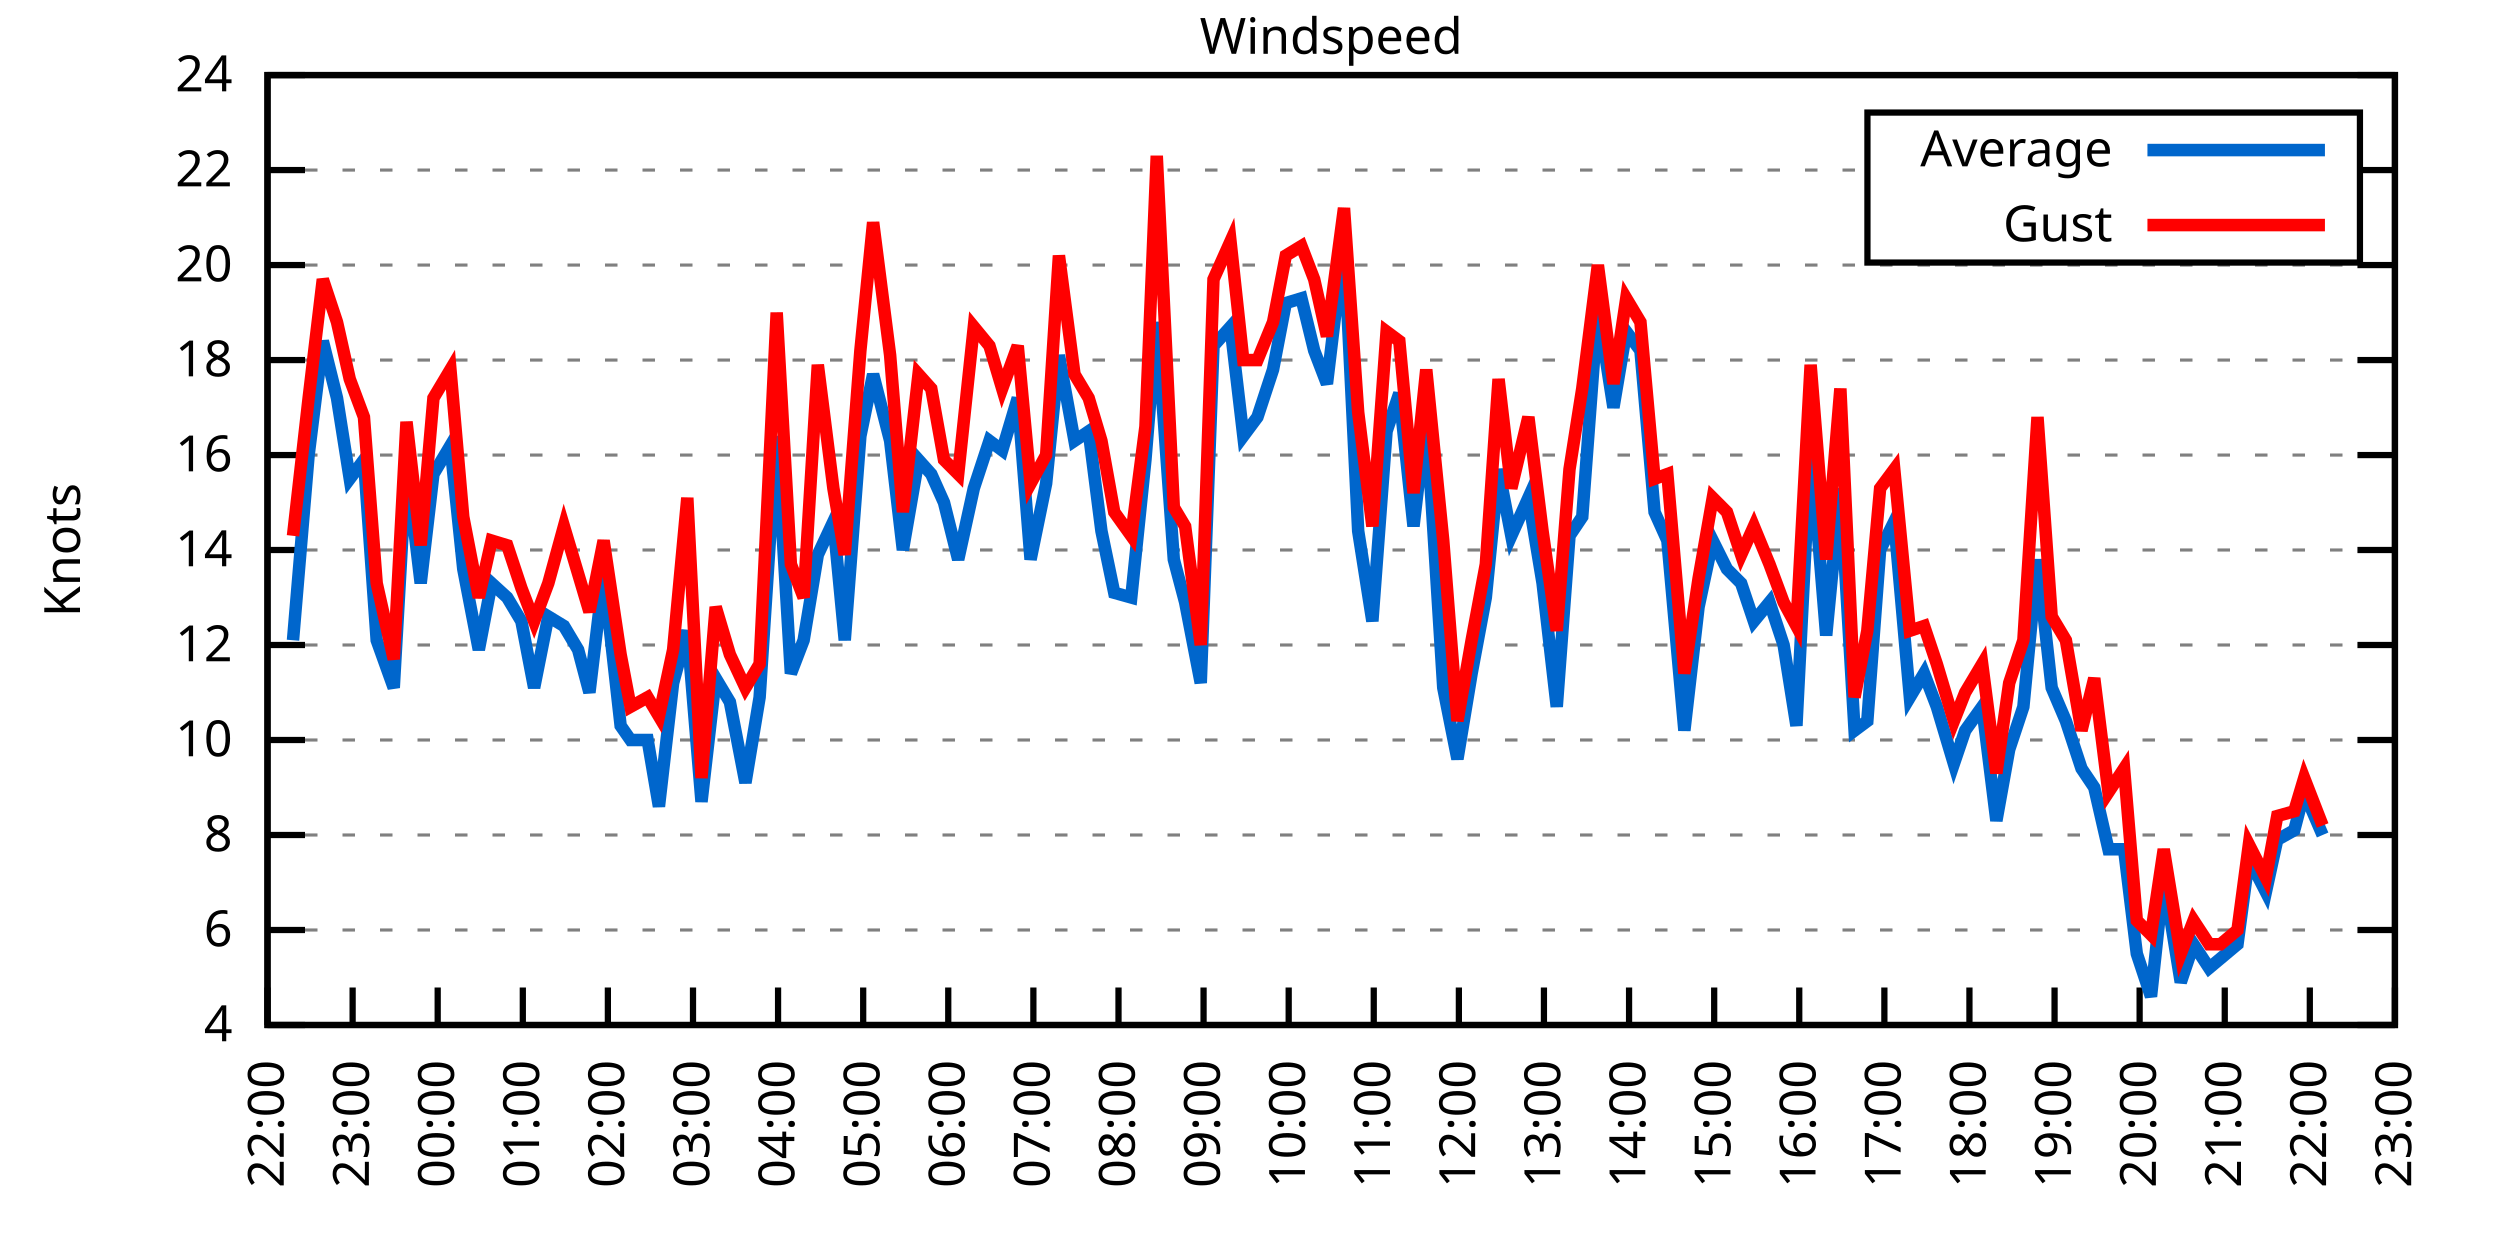
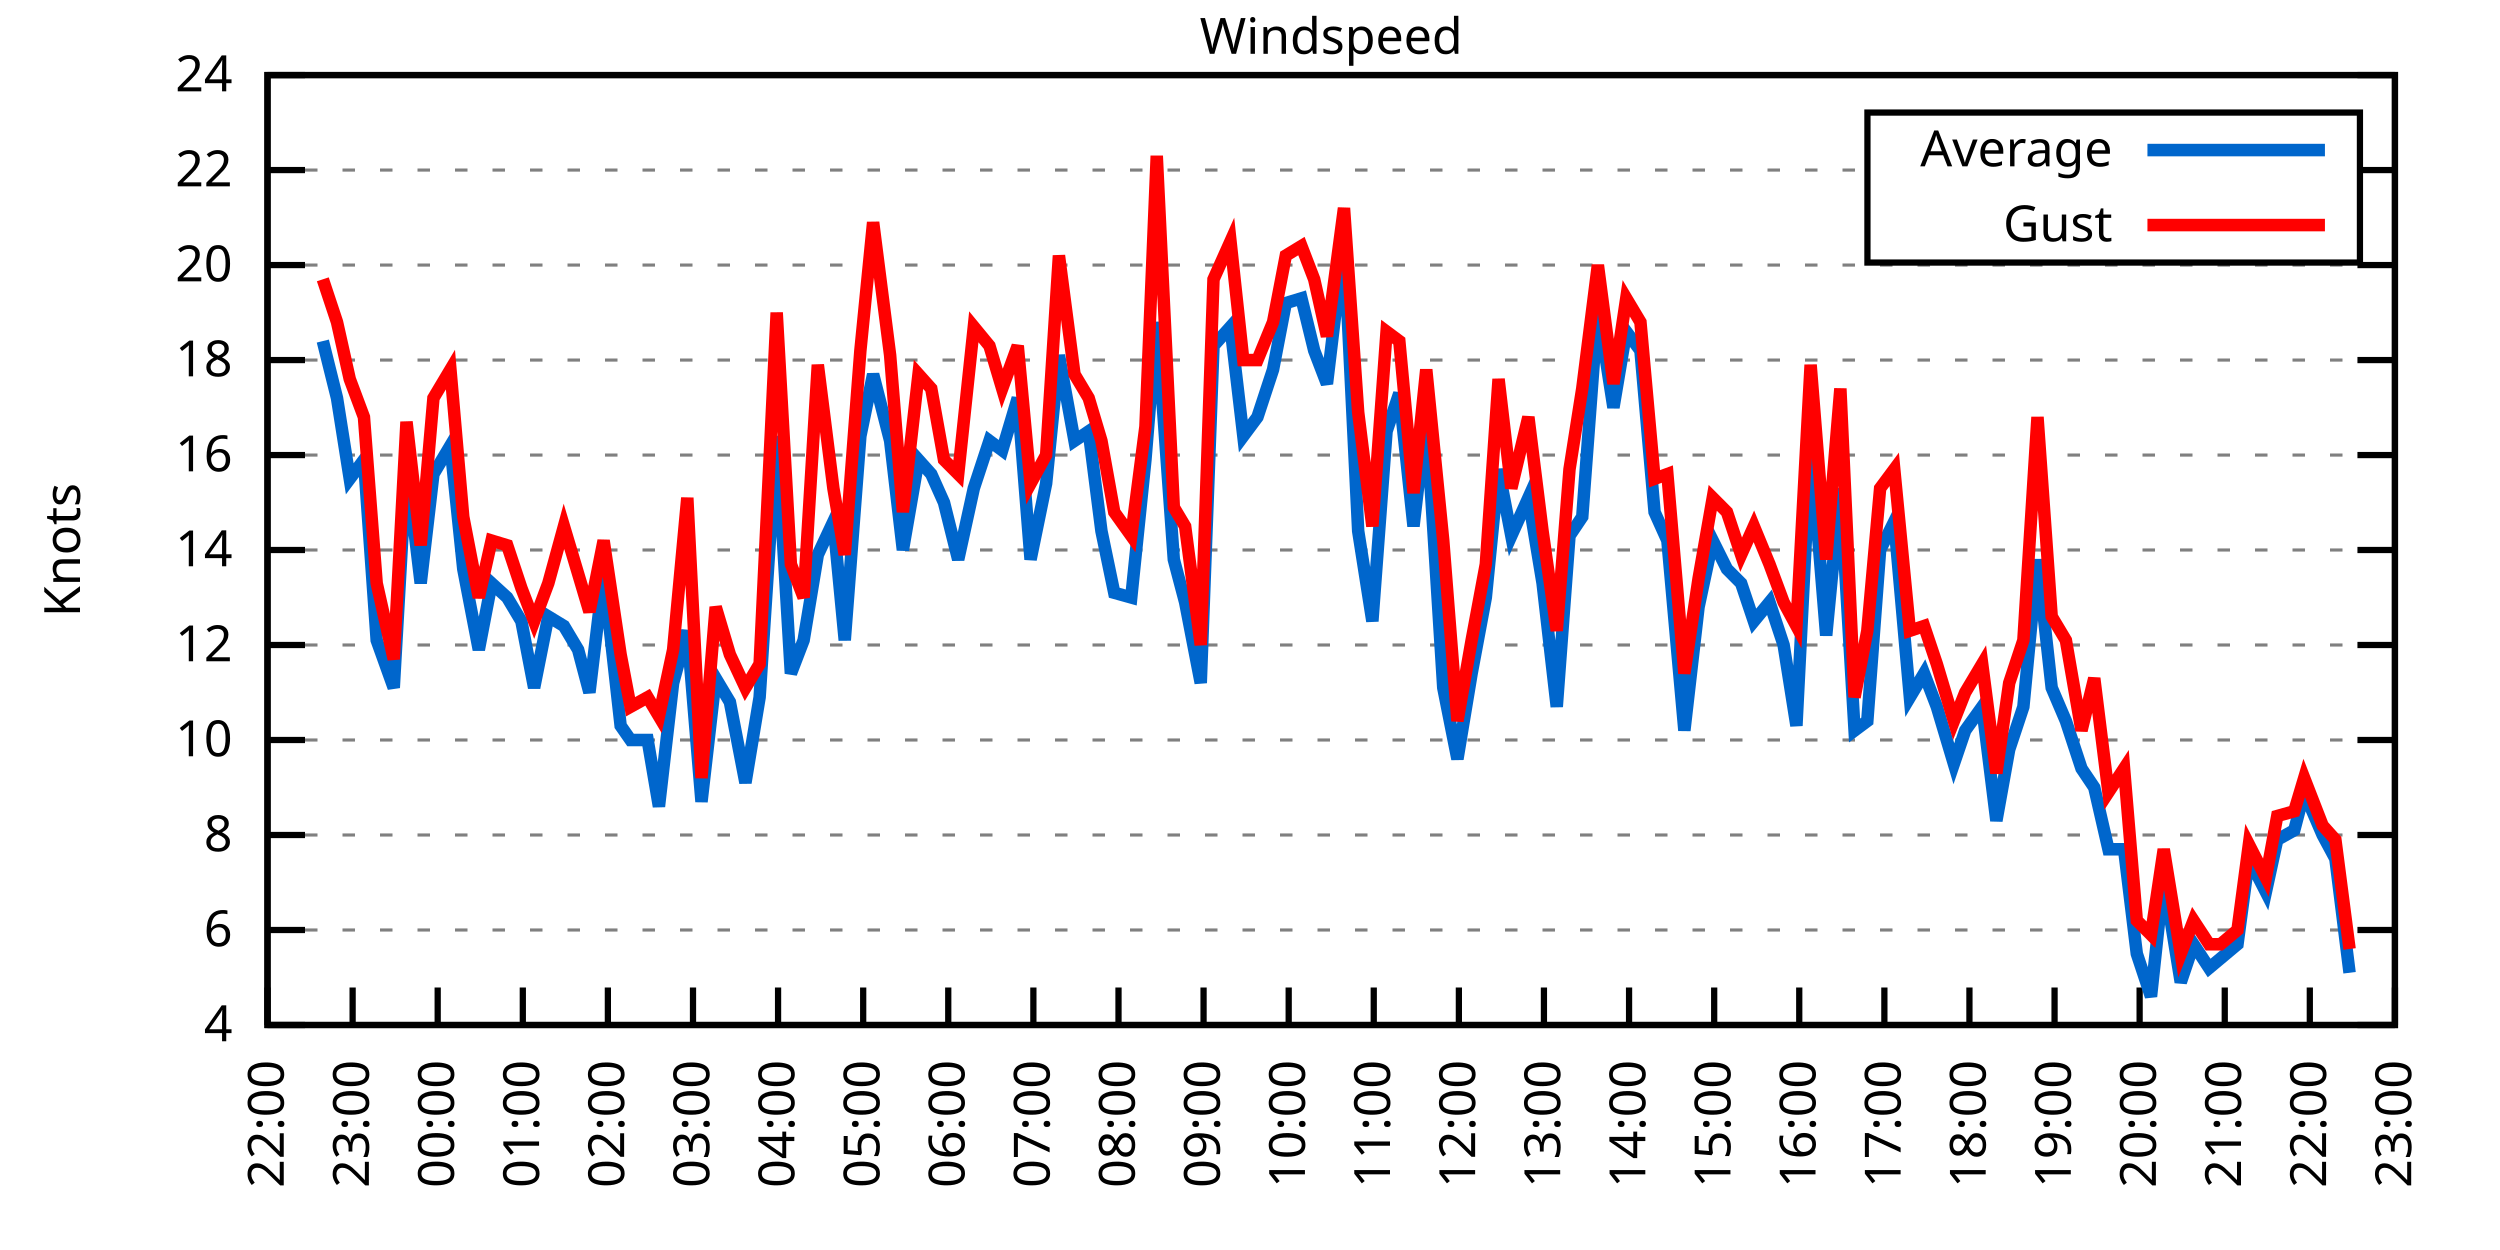
<svg xmlns="http://www.w3.org/2000/svg" xmlns:xlink="http://www.w3.org/1999/xlink" width="400" height="200" viewBox="0 0 400 200">
  <g id="gnuplot_canvas">
    <rect x="0" y="0" width="400" height="200" fill="none" />
    <defs>
      <circle id="gpDot" r="0.5" stroke-width="0.5" stroke="currentColor" />
      <path id="gpPt0" stroke-width="0.333" stroke="currentColor" d="M-1,0 h2 M0,-1 v2" />
      <path id="gpPt1" stroke-width="0.333" stroke="currentColor" d="M-1,-1 L1,1 M1,-1 L-1,1" />
      <path id="gpPt2" stroke-width="0.333" stroke="currentColor" d="M-1,0 L1,0 M0,-1 L0,1 M-1,-1 L1,1 M-1,1 L1,-1" />
      <rect id="gpPt3" stroke-width="0.333" stroke="currentColor" x="-1" y="-1" width="2" height="2" />
      <rect id="gpPt4" stroke-width="0.333" stroke="currentColor" fill="currentColor" x="-1" y="-1" width="2" height="2" />
      <circle id="gpPt5" stroke-width="0.333" stroke="currentColor" cx="0" cy="0" r="1" />
      <use xlink:href="#gpPt5" id="gpPt6" fill="currentColor" stroke="none" />
      <path id="gpPt7" stroke-width="0.333" stroke="currentColor" d="M0,-1.33 L-1.33,0.67 L1.33,0.67 z" />
      <use xlink:href="#gpPt7" id="gpPt8" fill="currentColor" stroke="none" />
      <use xlink:href="#gpPt7" id="gpPt9" stroke="currentColor" transform="rotate(180)" />
      <use xlink:href="#gpPt9" id="gpPt10" fill="currentColor" stroke="none" />
      <use xlink:href="#gpPt3" id="gpPt11" stroke="currentColor" transform="rotate(45)" />
      <use xlink:href="#gpPt11" id="gpPt12" fill="currentColor" stroke="none" />
      <path id="gpPt13" stroke-width="0.333" stroke="currentColor" d="M0,1.330 L1.265,0.411 L0.782,-1.067 L-0.782,-1.076 L-1.265,0.411 z" />
      <use xlink:href="#gpPt13" id="gpPt14" fill="currentColor" stroke="none" />
      <filter id="textbox" filterUnits="objectBoundingBox" x="0" y="0" height="1" width="1">
        <feFlood flood-color="white" flood-opacity="1" result="bgnd" />
        <feComposite in="SourceGraphic" in2="bgnd" operator="atop" />
      </filter>
      <filter id="greybox" filterUnits="objectBoundingBox" x="0" y="0" height="1" width="1">
        <feFlood flood-color="lightgrey" flood-opacity="1" result="grey" />
        <feComposite in="SourceGraphic" in2="grey" operator="atop" />
      </filter>
    </defs>
    <g fill="none" color="white" stroke="currentColor" stroke-width="1.00" stroke-linecap="butt" stroke-linejoin="miter">
</g>
    <g fill="none" color="black" stroke="currentColor" stroke-width="1.00" stroke-linecap="butt" stroke-linejoin="miter">
      <g stroke="none" shape-rendering="crispEdges">
        <polygon fill="rgb(255, 255, 255)" points="42.80,164.00 383.18,164.00 383.18,12.02 42.80,12.02 " />
      </g>
    </g>
    <g fill="none" color="black" stroke="currentColor" stroke-width="1.00" stroke-linecap="butt" stroke-linejoin="miter">
</g>
    <g fill="none" color="black" stroke="black" stroke-width="0.50" stroke-linecap="butt" stroke-linejoin="miter">
</g>
    <g fill="none" color="gray" stroke="currentColor" stroke-width="0.50" stroke-linecap="butt" stroke-linejoin="miter">
      <path stroke="gray" stroke-dasharray="2,4" class="gridline" d="M42.80,164.00 L383.19,164.00  " />
    </g>
    <g fill="none" color="gray" stroke="gray" stroke-width="1.00" stroke-linecap="butt" stroke-linejoin="miter">
</g>
    <g fill="none" color="black" stroke="currentColor" stroke-width="1.00" stroke-linecap="butt" stroke-linejoin="miter">
      <path stroke="black" d="M42.80,164.00 L48.80,164.00 M383.19,164.00 L377.19,164.00  " />
      <g transform="translate(37.20,166.60)" stroke="none" fill="black" font-family="Sans" font-size="8.00" text-anchor="end">
        <text>
          <tspan font-family="Sans"> 4</tspan>
        </text>
      </g>
    </g>
    <g fill="none" color="black" stroke="currentColor" stroke-width="1.00" stroke-linecap="butt" stroke-linejoin="miter">
</g>
    <g fill="none" color="black" stroke="black" stroke-width="0.50" stroke-linecap="butt" stroke-linejoin="miter">
</g>
    <g fill="none" color="gray" stroke="currentColor" stroke-width="0.50" stroke-linecap="butt" stroke-linejoin="miter">
      <path stroke="gray" stroke-dasharray="2,4" class="gridline" d="M42.80,148.80 L383.19,148.80  " />
    </g>
    <g fill="none" color="gray" stroke="gray" stroke-width="1.00" stroke-linecap="butt" stroke-linejoin="miter">
</g>
    <g fill="none" color="black" stroke="currentColor" stroke-width="1.00" stroke-linecap="butt" stroke-linejoin="miter">
      <path stroke="black" d="M42.80,148.80 L48.80,148.80 M383.19,148.80 L377.19,148.80  " />
      <g transform="translate(37.20,151.40)" stroke="none" fill="black" font-family="Sans" font-size="8.00" text-anchor="end">
        <text>
          <tspan font-family="Sans"> 6</tspan>
        </text>
      </g>
    </g>
    <g fill="none" color="black" stroke="currentColor" stroke-width="1.00" stroke-linecap="butt" stroke-linejoin="miter">
</g>
    <g fill="none" color="black" stroke="black" stroke-width="0.50" stroke-linecap="butt" stroke-linejoin="miter">
</g>
    <g fill="none" color="gray" stroke="currentColor" stroke-width="0.50" stroke-linecap="butt" stroke-linejoin="miter">
      <path stroke="gray" stroke-dasharray="2,4" class="gridline" d="M42.80,133.60 L383.19,133.60  " />
    </g>
    <g fill="none" color="gray" stroke="gray" stroke-width="1.00" stroke-linecap="butt" stroke-linejoin="miter">
</g>
    <g fill="none" color="black" stroke="currentColor" stroke-width="1.00" stroke-linecap="butt" stroke-linejoin="miter">
      <path stroke="black" d="M42.80,133.60 L48.80,133.60 M383.19,133.60 L377.19,133.60  " />
      <g transform="translate(37.20,136.20)" stroke="none" fill="black" font-family="Sans" font-size="8.00" text-anchor="end">
        <text>
          <tspan font-family="Sans"> 8</tspan>
        </text>
      </g>
    </g>
    <g fill="none" color="black" stroke="currentColor" stroke-width="1.00" stroke-linecap="butt" stroke-linejoin="miter">
</g>
    <g fill="none" color="black" stroke="black" stroke-width="0.50" stroke-linecap="butt" stroke-linejoin="miter">
</g>
    <g fill="none" color="gray" stroke="currentColor" stroke-width="0.50" stroke-linecap="butt" stroke-linejoin="miter">
      <path stroke="gray" stroke-dasharray="2,4" class="gridline" d="M42.80,118.40 L383.19,118.40  " />
    </g>
    <g fill="none" color="gray" stroke="gray" stroke-width="1.00" stroke-linecap="butt" stroke-linejoin="miter">
</g>
    <g fill="none" color="black" stroke="currentColor" stroke-width="1.00" stroke-linecap="butt" stroke-linejoin="miter">
      <path stroke="black" d="M42.80,118.40 L48.80,118.40 M383.19,118.40 L377.19,118.40  " />
      <g transform="translate(37.20,121.00)" stroke="none" fill="black" font-family="Sans" font-size="8.00" text-anchor="end">
        <text>
          <tspan font-family="Sans"> 10</tspan>
        </text>
      </g>
    </g>
    <g fill="none" color="black" stroke="currentColor" stroke-width="1.00" stroke-linecap="butt" stroke-linejoin="miter">
</g>
    <g fill="none" color="black" stroke="black" stroke-width="0.50" stroke-linecap="butt" stroke-linejoin="miter">
</g>
    <g fill="none" color="gray" stroke="currentColor" stroke-width="0.50" stroke-linecap="butt" stroke-linejoin="miter">
      <path stroke="gray" stroke-dasharray="2,4" class="gridline" d="M42.80,103.20 L383.19,103.20  " />
    </g>
    <g fill="none" color="gray" stroke="gray" stroke-width="1.00" stroke-linecap="butt" stroke-linejoin="miter">
</g>
    <g fill="none" color="black" stroke="currentColor" stroke-width="1.00" stroke-linecap="butt" stroke-linejoin="miter">
      <path stroke="black" d="M42.80,103.20 L48.80,103.20 M383.19,103.20 L377.19,103.20  " />
      <g transform="translate(37.20,105.80)" stroke="none" fill="black" font-family="Sans" font-size="8.00" text-anchor="end">
        <text>
          <tspan font-family="Sans"> 12</tspan>
        </text>
      </g>
    </g>
    <g fill="none" color="black" stroke="currentColor" stroke-width="1.00" stroke-linecap="butt" stroke-linejoin="miter">
</g>
    <g fill="none" color="black" stroke="black" stroke-width="0.50" stroke-linecap="butt" stroke-linejoin="miter">
</g>
    <g fill="none" color="gray" stroke="currentColor" stroke-width="0.50" stroke-linecap="butt" stroke-linejoin="miter">
      <path stroke="gray" stroke-dasharray="2,4" class="gridline" d="M42.80,88.00 L383.19,88.00  " />
    </g>
    <g fill="none" color="gray" stroke="gray" stroke-width="1.00" stroke-linecap="butt" stroke-linejoin="miter">
</g>
    <g fill="none" color="black" stroke="currentColor" stroke-width="1.00" stroke-linecap="butt" stroke-linejoin="miter">
      <path stroke="black" d="M42.80,88.00 L48.80,88.00 M383.19,88.00 L377.19,88.00  " />
      <g transform="translate(37.20,90.60)" stroke="none" fill="black" font-family="Sans" font-size="8.00" text-anchor="end">
        <text>
          <tspan font-family="Sans"> 14</tspan>
        </text>
      </g>
    </g>
    <g fill="none" color="black" stroke="currentColor" stroke-width="1.00" stroke-linecap="butt" stroke-linejoin="miter">
</g>
    <g fill="none" color="black" stroke="black" stroke-width="0.50" stroke-linecap="butt" stroke-linejoin="miter">
</g>
    <g fill="none" color="gray" stroke="currentColor" stroke-width="0.50" stroke-linecap="butt" stroke-linejoin="miter">
      <path stroke="gray" stroke-dasharray="2,4" class="gridline" d="M42.80,72.81 L383.19,72.81  " />
    </g>
    <g fill="none" color="gray" stroke="gray" stroke-width="1.00" stroke-linecap="butt" stroke-linejoin="miter">
</g>
    <g fill="none" color="black" stroke="currentColor" stroke-width="1.00" stroke-linecap="butt" stroke-linejoin="miter">
      <path stroke="black" d="M42.80,72.81 L48.80,72.81 M383.19,72.81 L377.19,72.81  " />
      <g transform="translate(37.20,75.41)" stroke="none" fill="black" font-family="Sans" font-size="8.00" text-anchor="end">
        <text>
          <tspan font-family="Sans"> 16</tspan>
        </text>
      </g>
    </g>
    <g fill="none" color="black" stroke="currentColor" stroke-width="1.00" stroke-linecap="butt" stroke-linejoin="miter">
</g>
    <g fill="none" color="black" stroke="black" stroke-width="0.50" stroke-linecap="butt" stroke-linejoin="miter">
</g>
    <g fill="none" color="gray" stroke="currentColor" stroke-width="0.50" stroke-linecap="butt" stroke-linejoin="miter">
      <path stroke="gray" stroke-dasharray="2,4" class="gridline" d="M42.80,57.61 L383.19,57.61  " />
    </g>
    <g fill="none" color="gray" stroke="gray" stroke-width="1.00" stroke-linecap="butt" stroke-linejoin="miter">
</g>
    <g fill="none" color="black" stroke="currentColor" stroke-width="1.00" stroke-linecap="butt" stroke-linejoin="miter">
      <path stroke="black" d="M42.80,57.61 L48.80,57.61 M383.19,57.61 L377.19,57.61  " />
      <g transform="translate(37.20,60.21)" stroke="none" fill="black" font-family="Sans" font-size="8.00" text-anchor="end">
        <text>
          <tspan font-family="Sans"> 18</tspan>
        </text>
      </g>
    </g>
    <g fill="none" color="black" stroke="currentColor" stroke-width="1.00" stroke-linecap="butt" stroke-linejoin="miter">
</g>
    <g fill="none" color="black" stroke="black" stroke-width="0.50" stroke-linecap="butt" stroke-linejoin="miter">
</g>
    <g fill="none" color="gray" stroke="currentColor" stroke-width="0.50" stroke-linecap="butt" stroke-linejoin="miter">
      <path stroke="gray" stroke-dasharray="2,4" class="gridline" d="M42.80,42.41 L383.19,42.41  " />
    </g>
    <g fill="none" color="gray" stroke="gray" stroke-width="1.00" stroke-linecap="butt" stroke-linejoin="miter">
</g>
    <g fill="none" color="black" stroke="currentColor" stroke-width="1.00" stroke-linecap="butt" stroke-linejoin="miter">
      <path stroke="black" d="M42.80,42.41 L48.80,42.41 M383.19,42.41 L377.19,42.41  " />
      <g transform="translate(37.20,45.01)" stroke="none" fill="black" font-family="Sans" font-size="8.00" text-anchor="end">
        <text>
          <tspan font-family="Sans"> 20</tspan>
        </text>
      </g>
    </g>
    <g fill="none" color="black" stroke="currentColor" stroke-width="1.00" stroke-linecap="butt" stroke-linejoin="miter">
</g>
    <g fill="none" color="black" stroke="black" stroke-width="0.50" stroke-linecap="butt" stroke-linejoin="miter">
</g>
    <g fill="none" color="gray" stroke="currentColor" stroke-width="0.50" stroke-linecap="butt" stroke-linejoin="miter">
      <path stroke="gray" stroke-dasharray="2,4" class="gridline" d="M42.80,27.21 L298.79,27.21 M377.59,27.21 L383.19,27.21  " />
    </g>
    <g fill="none" color="gray" stroke="gray" stroke-width="1.00" stroke-linecap="butt" stroke-linejoin="miter">
</g>
    <g fill="none" color="black" stroke="currentColor" stroke-width="1.00" stroke-linecap="butt" stroke-linejoin="miter">
      <path stroke="black" d="M42.80,27.21 L48.80,27.21 M383.19,27.21 L377.19,27.21  " />
      <g transform="translate(37.20,29.81)" stroke="none" fill="black" font-family="Sans" font-size="8.00" text-anchor="end">
        <text>
          <tspan font-family="Sans"> 22</tspan>
        </text>
      </g>
    </g>
    <g fill="none" color="black" stroke="currentColor" stroke-width="1.00" stroke-linecap="butt" stroke-linejoin="miter">
</g>
    <g fill="none" color="black" stroke="black" stroke-width="0.50" stroke-linecap="butt" stroke-linejoin="miter">
</g>
    <g fill="none" color="gray" stroke="currentColor" stroke-width="0.50" stroke-linecap="butt" stroke-linejoin="miter">
      <path stroke="gray" stroke-dasharray="2,4" class="gridline" d="M42.80,12.01 L383.19,12.01  " />
    </g>
    <g fill="none" color="gray" stroke="gray" stroke-width="1.00" stroke-linecap="butt" stroke-linejoin="miter">
</g>
    <g fill="none" color="black" stroke="currentColor" stroke-width="1.00" stroke-linecap="butt" stroke-linejoin="miter">
      <path stroke="black" d="M42.80,12.01 L48.80,12.01 M383.19,12.01 L377.19,12.01  " />
      <g transform="translate(37.20,14.61)" stroke="none" fill="black" font-family="Sans" font-size="8.00" text-anchor="end">
        <text>
          <tspan font-family="Sans"> 24</tspan>
        </text>
      </g>
    </g>
    <g fill="none" color="black" stroke="currentColor" stroke-width="1.00" stroke-linecap="butt" stroke-linejoin="miter">
      <path stroke="black" d="M42.80,164.00 L42.80,158.00  " />
      <g transform="translate(45.40,169.60) rotate(270.00)" stroke="none" fill="black" font-family="Sans" font-size="8.00" text-anchor="end">
        <text>
          <tspan font-family="Sans">22:00</tspan>
        </text>
      </g>
    </g>
    <g fill="none" color="black" stroke="currentColor" stroke-width="1.00" stroke-linecap="butt" stroke-linejoin="miter">
      <path stroke="black" d="M56.42,164.00 L56.42,158.00  " />
      <g transform="translate(59.02,169.60) rotate(270.00)" stroke="none" fill="black" font-family="Sans" font-size="8.00" text-anchor="end">
        <text>
          <tspan font-family="Sans">23:00</tspan>
        </text>
      </g>
    </g>
    <g fill="none" color="black" stroke="currentColor" stroke-width="1.00" stroke-linecap="butt" stroke-linejoin="miter">
      <path stroke="black" d="M70.03,164.00 L70.03,158.00  " />
      <g transform="translate(72.63,169.60) rotate(270.00)" stroke="none" fill="black" font-family="Sans" font-size="8.00" text-anchor="end">
        <text>
          <tspan font-family="Sans">00:00</tspan>
        </text>
      </g>
    </g>
    <g fill="none" color="black" stroke="currentColor" stroke-width="1.00" stroke-linecap="butt" stroke-linejoin="miter">
      <path stroke="black" d="M83.65,164.00 L83.65,158.00  " />
      <g transform="translate(86.25,169.60) rotate(270.00)" stroke="none" fill="black" font-family="Sans" font-size="8.00" text-anchor="end">
        <text>
          <tspan font-family="Sans">01:00</tspan>
        </text>
      </g>
    </g>
    <g fill="none" color="black" stroke="currentColor" stroke-width="1.00" stroke-linecap="butt" stroke-linejoin="miter">
      <path stroke="black" d="M97.26,164.00 L97.26,158.00  " />
      <g transform="translate(99.86,169.60) rotate(270.00)" stroke="none" fill="black" font-family="Sans" font-size="8.00" text-anchor="end">
        <text>
          <tspan font-family="Sans">02:00</tspan>
        </text>
      </g>
    </g>
    <g fill="none" color="black" stroke="currentColor" stroke-width="1.00" stroke-linecap="butt" stroke-linejoin="miter">
      <path stroke="black" d="M110.88,164.00 L110.88,158.00  " />
      <g transform="translate(113.48,169.60) rotate(270.00)" stroke="none" fill="black" font-family="Sans" font-size="8.00" text-anchor="end">
        <text>
          <tspan font-family="Sans">03:00</tspan>
        </text>
      </g>
    </g>
    <g fill="none" color="black" stroke="currentColor" stroke-width="1.00" stroke-linecap="butt" stroke-linejoin="miter">
      <path stroke="black" d="M124.49,164.00 L124.49,158.00  " />
      <g transform="translate(127.09,169.60) rotate(270.00)" stroke="none" fill="black" font-family="Sans" font-size="8.00" text-anchor="end">
        <text>
          <tspan font-family="Sans">04:00</tspan>
        </text>
      </g>
    </g>
    <g fill="none" color="black" stroke="currentColor" stroke-width="1.00" stroke-linecap="butt" stroke-linejoin="miter">
      <path stroke="black" d="M138.11,164.00 L138.11,158.00  " />
      <g transform="translate(140.71,169.60) rotate(270.00)" stroke="none" fill="black" font-family="Sans" font-size="8.00" text-anchor="end">
        <text>
          <tspan font-family="Sans">05:00</tspan>
        </text>
      </g>
    </g>
    <g fill="none" color="black" stroke="currentColor" stroke-width="1.00" stroke-linecap="butt" stroke-linejoin="miter">
      <path stroke="black" d="M151.72,164.00 L151.72,158.00  " />
      <g transform="translate(154.32,169.60) rotate(270.00)" stroke="none" fill="black" font-family="Sans" font-size="8.00" text-anchor="end">
        <text>
          <tspan font-family="Sans">06:00</tspan>
        </text>
      </g>
    </g>
    <g fill="none" color="black" stroke="currentColor" stroke-width="1.00" stroke-linecap="butt" stroke-linejoin="miter">
      <path stroke="black" d="M165.34,164.00 L165.34,158.00  " />
      <g transform="translate(167.94,169.60) rotate(270.00)" stroke="none" fill="black" font-family="Sans" font-size="8.00" text-anchor="end">
        <text>
          <tspan font-family="Sans">07:00</tspan>
        </text>
      </g>
    </g>
    <g fill="none" color="black" stroke="currentColor" stroke-width="1.00" stroke-linecap="butt" stroke-linejoin="miter">
      <path stroke="black" d="M178.96,164.00 L178.96,158.00  " />
      <g transform="translate(181.56,169.60) rotate(270.00)" stroke="none" fill="black" font-family="Sans" font-size="8.00" text-anchor="end">
        <text>
          <tspan font-family="Sans">08:00</tspan>
        </text>
      </g>
    </g>
    <g fill="none" color="black" stroke="currentColor" stroke-width="1.00" stroke-linecap="butt" stroke-linejoin="miter">
      <path stroke="black" d="M192.57,164.00 L192.57,158.00  " />
      <g transform="translate(195.17,169.60) rotate(270.00)" stroke="none" fill="black" font-family="Sans" font-size="8.00" text-anchor="end">
        <text>
          <tspan font-family="Sans">09:00</tspan>
        </text>
      </g>
    </g>
    <g fill="none" color="black" stroke="currentColor" stroke-width="1.00" stroke-linecap="butt" stroke-linejoin="miter">
      <path stroke="black" d="M206.19,164.00 L206.19,158.00  " />
      <g transform="translate(208.79,169.60) rotate(270.00)" stroke="none" fill="black" font-family="Sans" font-size="8.00" text-anchor="end">
        <text>
          <tspan font-family="Sans">10:00</tspan>
        </text>
      </g>
    </g>
    <g fill="none" color="black" stroke="currentColor" stroke-width="1.00" stroke-linecap="butt" stroke-linejoin="miter">
      <path stroke="black" d="M219.80,164.00 L219.80,158.00  " />
      <g transform="translate(222.40,169.60) rotate(270.00)" stroke="none" fill="black" font-family="Sans" font-size="8.00" text-anchor="end">
        <text>
          <tspan font-family="Sans">11:00</tspan>
        </text>
      </g>
    </g>
    <g fill="none" color="black" stroke="currentColor" stroke-width="1.00" stroke-linecap="butt" stroke-linejoin="miter">
      <path stroke="black" d="M233.42,164.00 L233.42,158.00  " />
      <g transform="translate(236.02,169.60) rotate(270.00)" stroke="none" fill="black" font-family="Sans" font-size="8.00" text-anchor="end">
        <text>
          <tspan font-family="Sans">12:00</tspan>
        </text>
      </g>
    </g>
    <g fill="none" color="black" stroke="currentColor" stroke-width="1.00" stroke-linecap="butt" stroke-linejoin="miter">
      <path stroke="black" d="M247.03,164.00 L247.03,158.00  " />
      <g transform="translate(249.63,169.60) rotate(270.00)" stroke="none" fill="black" font-family="Sans" font-size="8.00" text-anchor="end">
        <text>
          <tspan font-family="Sans">13:00</tspan>
        </text>
      </g>
    </g>
    <g fill="none" color="black" stroke="currentColor" stroke-width="1.00" stroke-linecap="butt" stroke-linejoin="miter">
      <path stroke="black" d="M260.65,164.00 L260.65,158.00  " />
      <g transform="translate(263.25,169.60) rotate(270.00)" stroke="none" fill="black" font-family="Sans" font-size="8.00" text-anchor="end">
        <text>
          <tspan font-family="Sans">14:00</tspan>
        </text>
      </g>
    </g>
    <g fill="none" color="black" stroke="currentColor" stroke-width="1.00" stroke-linecap="butt" stroke-linejoin="miter">
      <path stroke="black" d="M274.27,164.00 L274.27,158.00  " />
      <g transform="translate(276.87,169.60) rotate(270.00)" stroke="none" fill="black" font-family="Sans" font-size="8.00" text-anchor="end">
        <text>
          <tspan font-family="Sans">15:00</tspan>
        </text>
      </g>
    </g>
    <g fill="none" color="black" stroke="currentColor" stroke-width="1.00" stroke-linecap="butt" stroke-linejoin="miter">
      <path stroke="black" d="M287.88,164.00 L287.88,158.00  " />
      <g transform="translate(290.48,169.60) rotate(270.00)" stroke="none" fill="black" font-family="Sans" font-size="8.00" text-anchor="end">
        <text>
          <tspan font-family="Sans">16:00</tspan>
        </text>
      </g>
    </g>
    <g fill="none" color="black" stroke="currentColor" stroke-width="1.00" stroke-linecap="butt" stroke-linejoin="miter">
      <path stroke="black" d="M301.50,164.00 L301.50,158.00  " />
      <g transform="translate(304.10,169.60) rotate(270.00)" stroke="none" fill="black" font-family="Sans" font-size="8.00" text-anchor="end">
        <text>
          <tspan font-family="Sans">17:00</tspan>
        </text>
      </g>
    </g>
    <g fill="none" color="black" stroke="currentColor" stroke-width="1.00" stroke-linecap="butt" stroke-linejoin="miter">
      <path stroke="black" d="M315.11,164.00 L315.11,158.00  " />
      <g transform="translate(317.71,169.60) rotate(270.00)" stroke="none" fill="black" font-family="Sans" font-size="8.00" text-anchor="end">
        <text>
          <tspan font-family="Sans">18:00</tspan>
        </text>
      </g>
    </g>
    <g fill="none" color="black" stroke="currentColor" stroke-width="1.00" stroke-linecap="butt" stroke-linejoin="miter">
      <path stroke="black" d="M328.73,164.00 L328.73,158.00  " />
      <g transform="translate(331.33,169.60) rotate(270.00)" stroke="none" fill="black" font-family="Sans" font-size="8.00" text-anchor="end">
        <text>
          <tspan font-family="Sans">19:00</tspan>
        </text>
      </g>
    </g>
    <g fill="none" color="black" stroke="currentColor" stroke-width="1.00" stroke-linecap="butt" stroke-linejoin="miter">
      <path stroke="black" d="M342.34,164.00 L342.34,158.00  " />
      <g transform="translate(344.94,169.60) rotate(270.00)" stroke="none" fill="black" font-family="Sans" font-size="8.00" text-anchor="end">
        <text>
          <tspan font-family="Sans">20:00</tspan>
        </text>
      </g>
    </g>
    <g fill="none" color="black" stroke="currentColor" stroke-width="1.00" stroke-linecap="butt" stroke-linejoin="miter">
      <path stroke="black" d="M355.96,164.00 L355.96,158.00  " />
      <g transform="translate(358.56,169.60) rotate(270.00)" stroke="none" fill="black" font-family="Sans" font-size="8.00" text-anchor="end">
        <text>
          <tspan font-family="Sans">21:00</tspan>
        </text>
      </g>
    </g>
    <g fill="none" color="black" stroke="currentColor" stroke-width="1.00" stroke-linecap="butt" stroke-linejoin="miter">
      <path stroke="black" d="M369.57,164.00 L369.57,158.00  " />
      <g transform="translate(372.17,169.60) rotate(270.00)" stroke="none" fill="black" font-family="Sans" font-size="8.00" text-anchor="end">
        <text>
          <tspan font-family="Sans">22:00</tspan>
        </text>
      </g>
    </g>
    <g fill="none" color="black" stroke="currentColor" stroke-width="1.00" stroke-linecap="butt" stroke-linejoin="miter">
      <path stroke="black" d="M383.19,164.00 L383.19,158.00  " />
      <g transform="translate(385.79,169.60) rotate(270.00)" stroke="none" fill="black" font-family="Sans" font-size="8.00" text-anchor="end">
        <text>
          <tspan font-family="Sans">23:00</tspan>
        </text>
      </g>
    </g>
    <g fill="none" color="black" stroke="currentColor" stroke-width="1.00" stroke-linecap="butt" stroke-linejoin="miter">
</g>
    <g fill="none" color="black" stroke="currentColor" stroke-width="1.00" stroke-linecap="butt" stroke-linejoin="miter">
      <path stroke="black" d="M42.80,12.01 L42.80,164.00 L383.19,164.00 L383.19,12.01 L42.80,12.01 Z  " />
    </g>
    <g fill="none" color="black" stroke="currentColor" stroke-width="1.00" stroke-linecap="butt" stroke-linejoin="miter">
</g>
    <g fill="none" color="black" stroke="currentColor" stroke-width="1.00" stroke-linecap="butt" stroke-linejoin="miter">
      <path stroke="black" d="M298.79,42.01 L298.79,18.01 L377.59,18.01 L377.59,42.01 L298.79,42.01 Z  " />
    </g>
    <g id="Windspeed_plot_1">
      <g fill="none" color="white" stroke="black" stroke-width="2.00" stroke-linecap="butt" stroke-linejoin="miter">
</g>
      <g fill="none" color="black" stroke="currentColor" stroke-width="2.00" stroke-linecap="butt" stroke-linejoin="miter">
        <g transform="translate(337.99,26.61)" stroke="none" fill="black" font-family="Sans" font-size="8.00" text-anchor="end">
          <text>
            <tspan font-family="Sans">Average</tspan>
          </text>
        </g>
      </g>
      <g fill="none" color="black" stroke="currentColor" stroke-width="2.00" stroke-linecap="butt" stroke-linejoin="miter">
-         <path stroke="rgb(  0, 102, 204)" d="M343.59,24.01 L371.99,24.01 M46.88,102.44 L49.38,72.81 L51.65,54.57 L53.92,63.69 L55.96,76.61 L58.23,73.57   L60.27,102.44 L63.00,110.04 L65.04,74.33 L67.31,93.32 L69.35,75.85 L72.07,71.29 L74.12,91.04 L76.61,103.96   L78.65,93.32 L81.15,95.60 L83.42,99.40 L85.46,110.04 L87.73,98.64 L90.23,100.16 L92.50,103.96 L94.31,110.80   L96.58,91.80 L99.30,116.12 L100.89,118.40 L103.62,118.40 L105.43,129.04 L107.70,109.28 L109.97,100.92 L112.24,128.28   L114.51,108.52 L116.78,112.32 L119.27,125.24 L121.54,111.56 L124.27,69.77 L126.54,107.76 L128.58,102.44 L130.85,88.76   L133.34,83.45 L135.16,102.44 L137.66,69.77 L139.70,59.89 L142.42,70.53 L144.46,88.00 L146.96,73.57 L149.00,75.85   L151.04,80.41 L153.31,89.52 L155.81,78.13 L158.31,70.53 L160.35,72.05 L162.84,63.69 L164.89,89.52 L167.38,77.37   L169.43,56.85 L171.92,70.53 L174.19,69.01 L176.23,84.97 L178.28,94.84 L181.00,95.60 L183.27,73.57 L185.08,51.53   L187.81,89.52 L189.62,96.36 L192.12,109.28 L194.16,55.33 L196.88,52.29 L198.93,69.77 L201.19,66.73 L203.69,59.13   L205.73,48.49 L208.23,47.73 L210.27,56.09 L212.31,61.41 L215.04,38.61 L217.31,84.97 L219.58,99.40 L221.85,69.01   L223.89,62.93 L226.16,84.21 L228.20,66.73 L230.92,110.04 L233.19,121.44 L235.46,107.76 L237.73,95.60 L239.77,75.09   L241.81,85.73 L244.54,79.65 L246.81,93.32 L249.08,113.08 L251.12,85.73 L253.16,82.69 L255.66,49.25 L258.15,65.21   L260.20,53.05 L262.47,56.09 L264.73,81.93 L266.78,86.49 L269.50,116.88 L271.77,97.12 L274.04,86.49 L276.31,91.04   L278.58,93.32 L280.62,99.40 L283.12,96.36 L285.38,103.20 L287.43,116.12 L289.70,71.29 L292.19,101.68 L294.46,78.13   L296.73,116.88 L298.77,115.36 L300.82,88.00 L303.08,83.45 L305.58,111.56 L307.85,107.76 L309.89,113.08 L312.62,122.20   L314.43,116.88 L317.15,113.08 L319.42,131.32 L321.47,119.92 L323.74,113.08 L326.00,89.52 L328.27,110.04 L330.54,115.36   L333.04,122.96 L335.08,126.00 L337.35,135.88 L339.85,135.88 L341.89,152.60 L344.16,159.44 L346.20,140.44 L348.92,157.16   L350.97,151.08 L353.46,154.88 L355.28,153.36 L358.00,151.08 L359.82,137.40 L362.54,142.72 L364.36,134.36 L367.08,132.84   L368.67,126.76 L371.62,133.60  " />
+         <path stroke="rgb(  0, 102, 204)" d="M343.59,24.01 L371.99,24.01 M51.65,54.57 L53.92,63.69 L55.96,76.61 L58.23,73.57 L60.27,102.44 L63.00,110.04   L65.04,74.33 L67.31,93.32 L69.35,75.85 L72.07,71.29 L74.12,91.04 L76.61,103.96 L78.65,93.32 L81.15,95.60   L83.42,99.40 L85.46,110.04 L87.73,98.64 L90.23,100.16 L92.50,103.96 L94.31,110.80 L96.58,91.80 L99.30,116.12   L100.89,118.40 L103.62,118.40 L105.43,129.04 L107.70,109.28 L109.97,100.92 L112.24,128.28 L114.51,108.52 L116.78,112.32   L119.27,125.24 L121.54,111.56 L124.27,69.77 L126.54,107.76 L128.58,102.44 L130.85,88.76 L133.34,83.45 L135.16,102.44   L137.66,69.77 L139.70,59.89 L142.42,70.53 L144.46,88.00 L146.96,73.57 L149.00,75.85 L151.04,80.41 L153.31,89.52   L155.81,78.13 L158.31,70.53 L160.35,72.05 L162.84,63.69 L164.89,89.52 L167.38,77.37 L169.43,56.85 L171.92,70.53   L174.19,69.01 L176.23,84.97 L178.28,94.84 L181.00,95.60 L183.27,73.57 L185.08,51.53 L187.81,89.52 L189.62,96.36   L192.12,109.28 L194.16,55.33 L196.88,52.29 L198.93,69.77 L201.19,66.73 L203.69,59.13 L205.73,48.49 L208.23,47.73   L210.27,56.09 L212.31,61.41 L215.04,38.61 L217.31,84.97 L219.58,99.40 L221.85,69.01 L223.89,62.93 L226.16,84.21   L228.20,66.73 L230.92,110.04 L233.19,121.44 L235.46,107.76 L237.73,95.60 L239.77,75.09 L241.81,85.73 L244.54,79.65   L246.81,93.32 L249.08,113.08 L251.12,85.73 L253.16,82.69 L255.66,49.25 L258.15,65.21 L260.20,53.05 L262.47,56.09   L264.73,81.93 L266.78,86.49 L269.50,116.88 L271.77,97.12 L274.04,86.49 L276.31,91.04 L278.58,93.32 L280.62,99.40   L283.12,96.36 L285.38,103.20 L287.43,116.12 L289.70,71.29 L292.19,101.68 L294.46,78.13 L296.73,116.88 L298.77,115.36   L300.82,88.00 L303.08,83.45 L305.58,111.56 L307.85,107.76 L309.89,113.08 L312.62,122.20 L314.43,116.88 L317.15,113.08   L319.42,131.32 L321.47,119.92 L323.74,113.08 L326.00,89.52 L328.27,110.04 L330.54,115.36 L333.04,122.96 L335.08,126.00   L337.35,135.88 L339.85,135.88 L341.89,152.60 L344.16,159.44 L346.20,140.44 L348.92,157.16 L350.97,151.08 L353.46,154.88   L355.28,153.36 L358.00,151.08 L359.82,137.40 L362.54,142.72 L364.36,134.36 L367.08,132.84 L368.67,126.76 L371.62,133.60   L373.66,137.40 L375.93,155.64  " />
      </g>
    </g>
    <g id="Windspeed_plot_2">
      <g fill="none" color="black" stroke="currentColor" stroke-width="2.00" stroke-linecap="butt" stroke-linejoin="miter">
        <g transform="translate(337.99,38.61)" stroke="none" fill="black" font-family="Sans" font-size="8.00" text-anchor="end">
          <text>
            <tspan font-family="Sans">Gust</tspan>
          </text>
        </g>
      </g>
      <g fill="none" color="black" stroke="currentColor" stroke-width="2.00" stroke-linecap="butt" stroke-linejoin="miter">
-         <path stroke="rgb(255,   0,   0)" d="M343.59,36.01 L371.99,36.01 M46.88,85.73 L49.38,63.69 L51.65,44.69 L53.92,51.53 L55.96,60.65 L58.23,66.73   L60.27,93.32 L63.00,105.48 L65.04,67.49 L67.31,87.25 L69.35,63.69 L72.07,59.13 L74.12,82.69 L76.61,95.60   L78.65,86.49 L81.15,87.25 L83.42,94.08 L85.46,99.40 L87.73,93.32 L90.23,84.21 L92.50,91.80 L94.31,97.88   L96.58,86.49 L99.30,104.72 L100.89,113.08 L103.62,111.56 L105.43,114.60 L107.70,103.96 L109.97,79.65 L112.24,124.48   L114.51,97.12 L116.78,104.72 L119.27,110.04 L121.54,106.24 L124.27,50.01 L126.54,90.28 L128.58,95.60 L130.85,58.37   L133.34,78.13 L135.16,88.76 L137.66,56.09 L139.70,35.57 L142.42,56.85 L144.46,81.93 L146.96,59.89 L149.00,62.17   L151.04,73.57 L153.31,75.85 L155.81,52.29 L158.31,55.33 L160.35,62.17 L162.84,55.33 L164.89,77.37 L167.38,72.81   L169.43,40.89 L171.92,59.89 L174.19,63.69 L176.23,70.53 L178.28,81.93 L181.00,85.73 L183.27,68.25 L185.08,24.93   L187.81,81.17 L189.62,84.21 L192.12,103.20 L194.16,44.69 L196.88,38.61 L198.93,57.61 L201.19,57.61 L203.69,51.53   L205.73,40.89 L208.23,39.37 L210.27,44.69 L212.31,53.81 L215.04,33.29 L217.31,65.97 L219.58,84.21 L221.85,53.05   L223.89,54.57 L226.16,78.89 L228.20,59.13 L230.92,86.49 L233.19,115.36 L235.46,102.44 L237.73,90.28 L239.77,60.65   L241.81,78.13 L244.54,66.73 L246.81,84.97 L249.08,100.92 L251.12,75.09 L253.16,62.17 L255.66,42.41 L258.15,61.41   L260.20,47.73 L262.47,51.53 L264.73,76.61 L266.78,75.85 L269.50,107.76 L271.77,92.56 L274.04,79.65 L276.31,81.93   L278.58,88.76 L280.62,84.21 L283.12,90.28 L285.38,96.36 L287.43,100.16 L289.70,58.37 L292.19,89.52 L294.46,62.17   L296.73,111.56 L298.77,100.92 L300.82,78.13 L303.08,75.09 L305.58,100.92 L307.85,100.16 L309.89,106.24 L312.62,115.36   L314.43,110.80 L317.15,106.24 L319.42,123.72 L321.47,109.28 L323.74,102.44 L326.00,66.73 L328.27,98.64 L330.54,102.44   L333.04,116.88 L335.08,108.52 L337.35,126.76 L339.85,122.96 L341.89,147.28 L344.16,149.56 L346.20,135.88 L348.92,152.60   L350.97,147.28 L353.46,151.08 L355.28,151.08 L358.00,148.80 L359.82,135.12 L362.54,140.44 L364.36,130.56 L367.08,129.80   L368.67,124.48 L371.62,132.08  " />
+         <path stroke="rgb(255,   0,   0)" d="M343.59,36.01 L371.99,36.01 M51.65,44.69 L53.92,51.53 L55.96,60.65 L58.23,66.73 L60.27,93.32 L63.00,105.48   L65.04,67.49 L67.31,87.25 L69.35,63.69 L72.07,59.13 L74.12,82.69 L76.61,95.60 L78.65,86.49 L81.15,87.25   L83.42,94.08 L85.46,99.40 L87.73,93.32 L90.23,84.21 L92.50,91.80 L94.31,97.88 L96.58,86.49 L99.30,104.72   L100.89,113.08 L103.62,111.56 L105.43,114.60 L107.70,103.96 L109.97,79.65 L112.24,124.48 L114.51,97.12 L116.78,104.72   L119.27,110.04 L121.54,106.24 L124.27,50.01 L126.54,90.28 L128.58,95.60 L130.85,58.37 L133.34,78.13 L135.16,88.76   L137.66,56.09 L139.70,35.57 L142.42,56.85 L144.46,81.93 L146.96,59.89 L149.00,62.17 L151.04,73.57 L153.31,75.85   L155.81,52.29 L158.31,55.33 L160.35,62.17 L162.84,55.33 L164.89,77.37 L167.38,72.81 L169.43,40.89 L171.92,59.89   L174.19,63.69 L176.23,70.53 L178.28,81.93 L181.00,85.73 L183.27,68.25 L185.08,24.93 L187.81,81.17 L189.62,84.21   L192.12,103.20 L194.16,44.69 L196.88,38.61 L198.93,57.61 L201.19,57.61 L203.69,51.53 L205.73,40.89 L208.23,39.37   L210.27,44.69 L212.31,53.81 L215.04,33.29 L217.31,65.97 L219.58,84.21 L221.85,53.05 L223.89,54.57 L226.16,78.89   L228.20,59.13 L230.92,86.49 L233.19,115.36 L235.46,102.44 L237.73,90.28 L239.77,60.65 L241.81,78.13 L244.54,66.73   L246.81,84.97 L249.08,100.92 L251.12,75.09 L253.16,62.17 L255.66,42.41 L258.15,61.41 L260.20,47.73 L262.47,51.53   L264.73,76.61 L266.78,75.85 L269.50,107.76 L271.77,92.56 L274.04,79.65 L276.31,81.93 L278.58,88.76 L280.62,84.21   L283.12,90.28 L285.38,96.36 L287.43,100.16 L289.70,58.37 L292.19,89.52 L294.46,62.17 L296.73,111.56 L298.77,100.92   L300.82,78.13 L303.08,75.09 L305.58,100.92 L307.85,100.16 L309.89,106.24 L312.62,115.36 L314.43,110.80 L317.15,106.24   L319.42,123.72 L321.47,109.28 L323.74,102.44 L326.00,66.73 L328.27,98.64 L330.54,102.44 L333.04,116.88 L335.08,108.52   L337.35,126.76 L339.85,122.96 L341.89,147.28 L344.16,149.56 L346.20,135.88 L348.92,152.60 L350.97,147.28 L353.46,151.08   L355.28,151.08 L358.00,148.80 L359.82,135.12 L362.54,140.44 L364.36,130.56 L367.08,129.80 L368.67,124.48 L371.62,132.08   L373.66,134.36 L375.93,151.84  " />
      </g>
    </g>
    <g fill="none" color="black" stroke="currentColor" stroke-width="2.00" stroke-linecap="butt" stroke-linejoin="miter">
</g>
    <g fill="none" color="black" stroke="black" stroke-width="1.00" stroke-linecap="butt" stroke-linejoin="miter">
</g>
    <g fill="none" color="black" stroke="currentColor" stroke-width="1.00" stroke-linecap="butt" stroke-linejoin="miter">
      <path stroke="black" d="M42.80,12.01 L42.80,164.00 L383.19,164.00 L383.19,12.01 L42.80,12.01 Z  " />
      <g transform="translate(12.80,88.01) rotate(270.00)" stroke="none" fill="black" font-family="Sans" font-size="8.00" text-anchor="middle">
        <text>
          <tspan font-family="Sans">Knots</tspan>
        </text>
      </g>
    </g>
    <g fill="none" color="black" stroke="currentColor" stroke-width="1.00" stroke-linecap="butt" stroke-linejoin="miter">
</g>
    <g fill="none" color="black" stroke="currentColor" stroke-width="1.00" stroke-linecap="butt" stroke-linejoin="miter">
      <g transform="translate(212.99,8.61)" stroke="none" fill="black" font-family="Sans" font-size="8.00" text-anchor="middle">
        <text>
          <tspan font-family="Sans">Windspeed</tspan>
        </text>
      </g>
    </g>
    <g fill="none" color="black" stroke="currentColor" stroke-width="1.00" stroke-linecap="butt" stroke-linejoin="miter">
</g>
  </g>
</svg>
